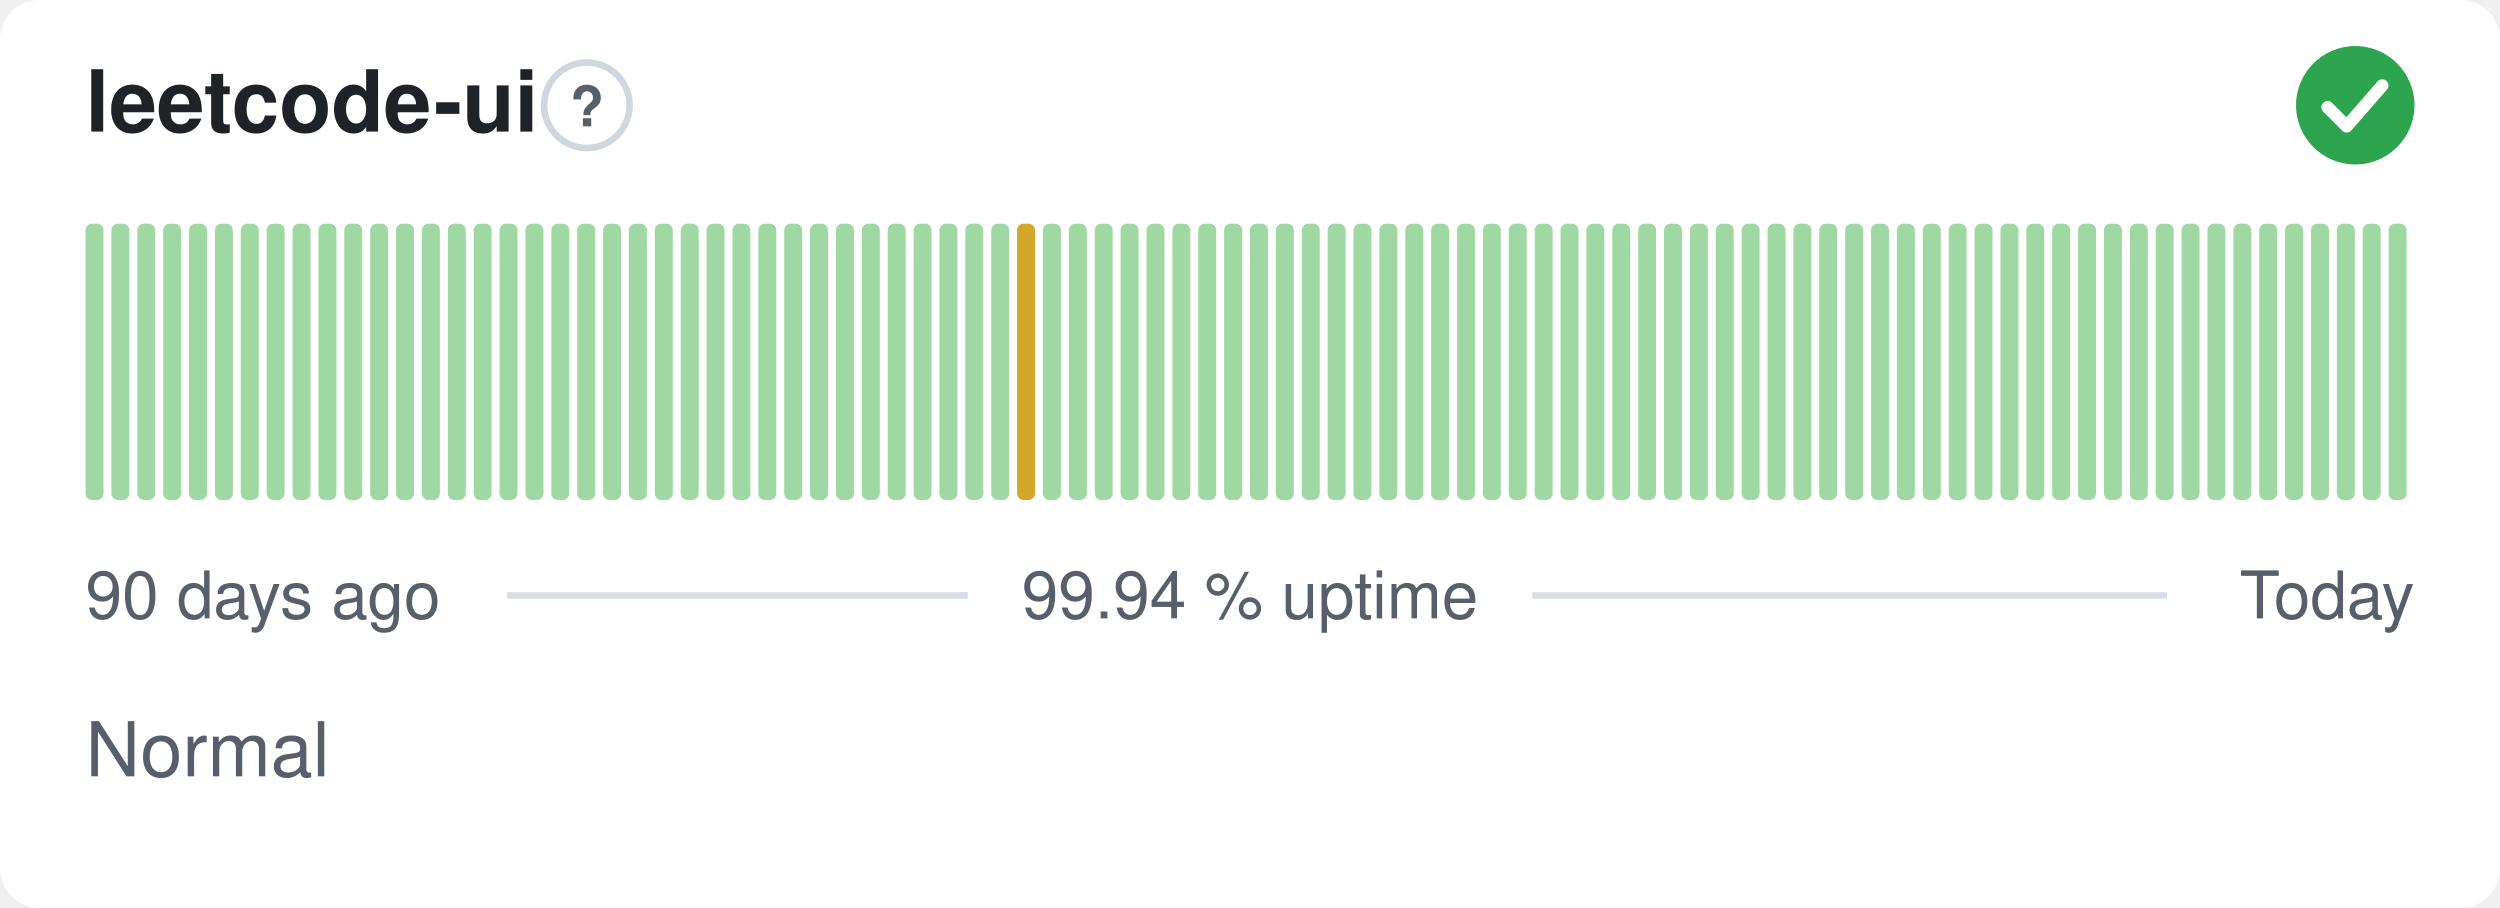
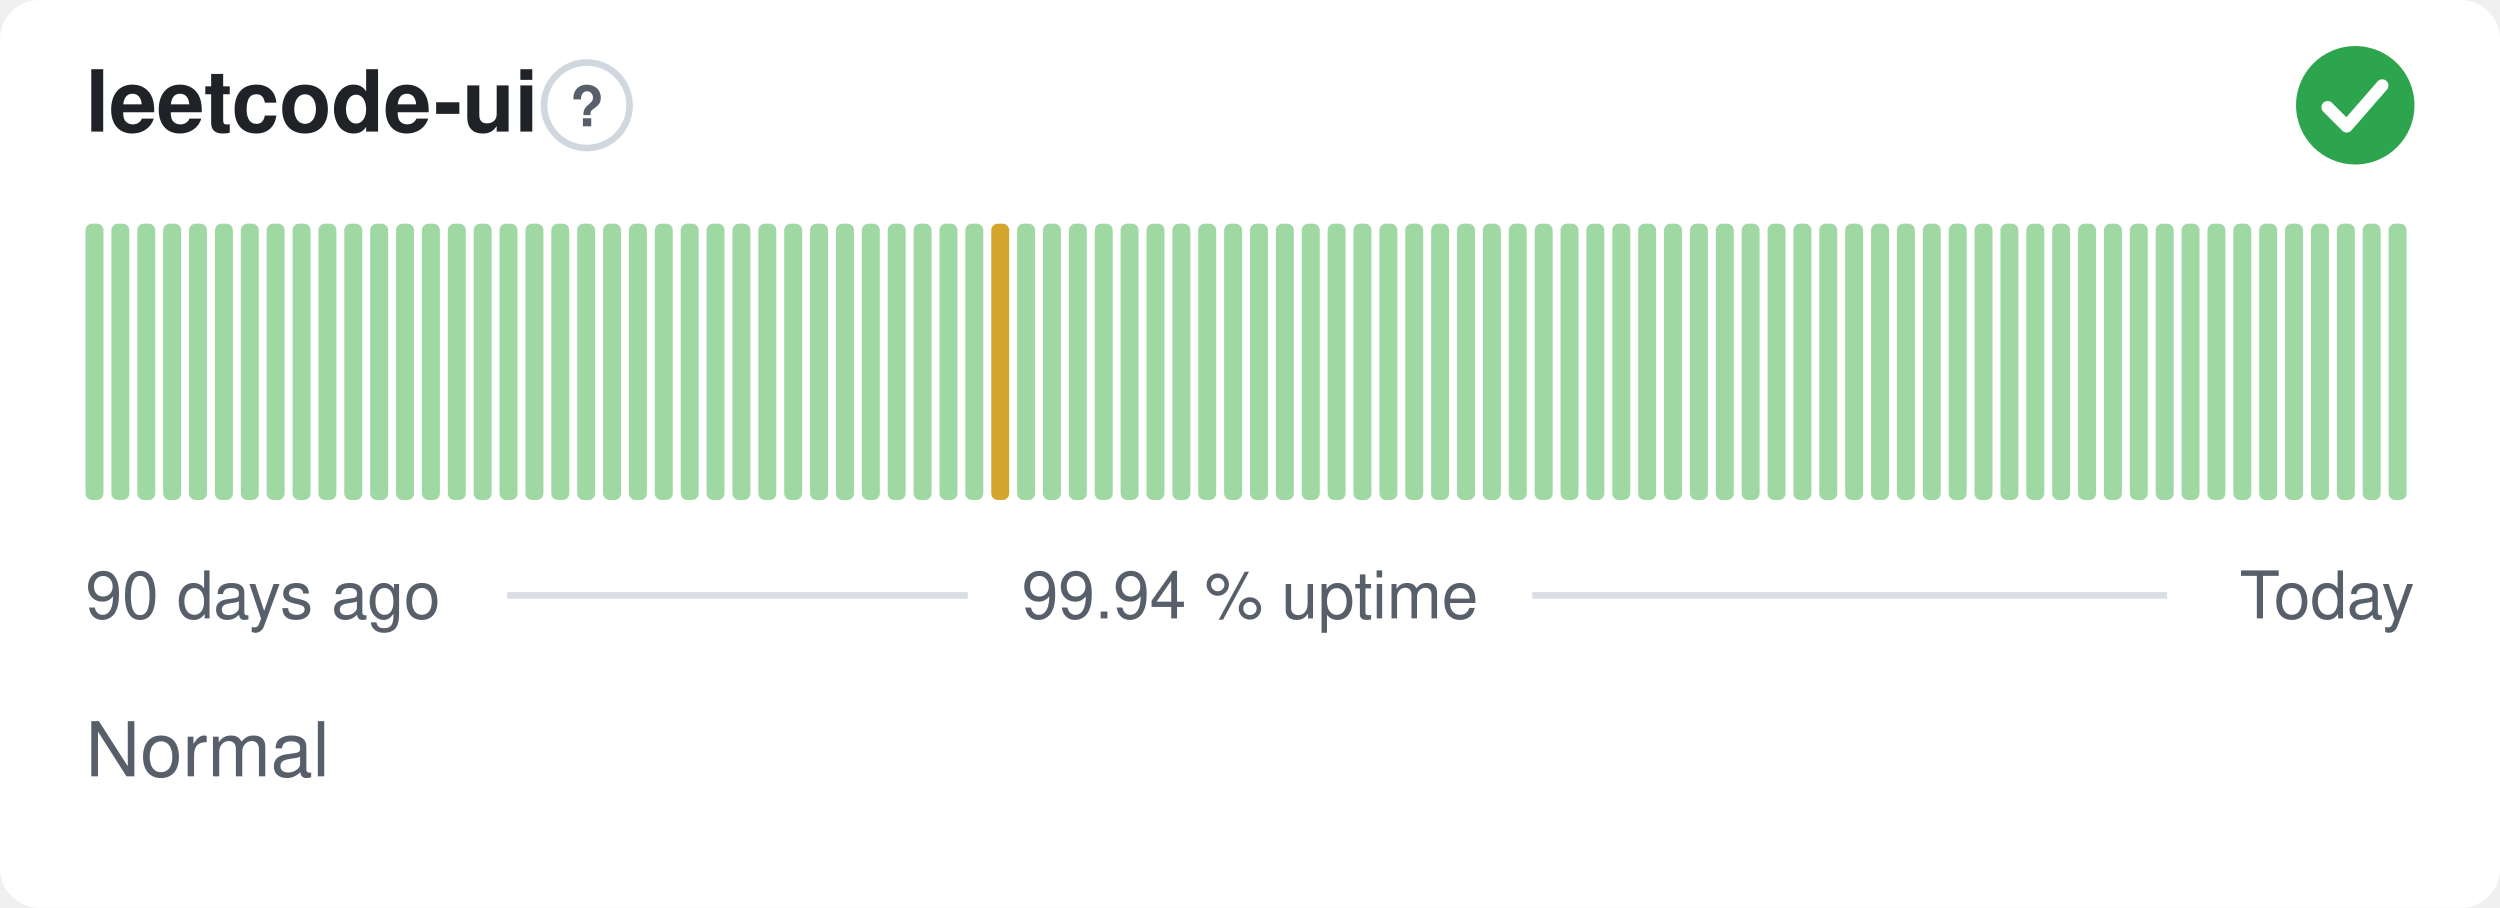
<svg xmlns="http://www.w3.org/2000/svg" width="380" height="138" viewBox="0 0 380 138" role="img" aria-label="leetcode-ui: Normal, 99.94 % uptime over the last 90 days" font-family="-apple-system,BlinkMacSystemFont,'Segoe UI',Helvetica,Arial,sans-serif">
  <style>
    @media (prefers-color-scheme: dark) {
      .bg { fill: #0d1117 }
      .title { fill: #e6edf3 }
      .muted { fill: #8b949e }
      .hint { stroke: #30363d }
      .rule { stroke: #30363d }
      .nodata { fill: #21262d }
    }
  </style>
  <rect class="bg" width="380" height="138" rx="6" fill="#ffffff" />
  <text class="title" x="13" y="20" font-size="13" font-weight="600" fill="#1f2328">leetcode-ui</text>
  <circle class="hint" cx="89.2" cy="16" r="6.5" fill="none" stroke="#d0d7de" stroke-width="1" />
  <text class="muted" x="89.2" y="19.2" text-anchor="middle" font-size="8.5" font-weight="700" fill="#57606a">?</text>
  <circle cx="358" cy="16" r="9" fill="#2da44e" />
  <path d="M353.80 16.30l2.90 2.90 5.40 -6.20" fill="none" stroke="#fff" stroke-width="1.89" stroke-linecap="round" stroke-linejoin="round" />
  <rect x="13.00" y="34.00" width="2.73" height="42.00" rx="1" fill="#9fd8a3" />
  <rect x="16.93" y="34.00" width="2.73" height="42.00" rx="1" fill="#9fd8a3" />
  <rect x="20.87" y="34.00" width="2.73" height="42.00" rx="1" fill="#9fd8a3" />
  <rect x="24.80" y="34.00" width="2.73" height="42.00" rx="1" fill="#9fd8a3" />
  <rect x="28.73" y="34.00" width="2.73" height="42.00" rx="1" fill="#9fd8a3" />
  <rect x="32.67" y="34.00" width="2.73" height="42.00" rx="1" fill="#9fd8a3" />
  <rect x="36.60" y="34.00" width="2.73" height="42.00" rx="1" fill="#9fd8a3" />
  <rect x="40.53" y="34.00" width="2.73" height="42.00" rx="1" fill="#9fd8a3" />
  <rect x="44.47" y="34.00" width="2.73" height="42.00" rx="1" fill="#9fd8a3" />
  <rect x="48.40" y="34.00" width="2.73" height="42.00" rx="1" fill="#9fd8a3" />
  <rect x="52.33" y="34.00" width="2.73" height="42.00" rx="1" fill="#9fd8a3" />
  <rect x="56.27" y="34.00" width="2.73" height="42.00" rx="1" fill="#9fd8a3" />
  <rect x="60.20" y="34.00" width="2.73" height="42.00" rx="1" fill="#9fd8a3" />
  <rect x="64.13" y="34.00" width="2.73" height="42.00" rx="1" fill="#9fd8a3" />
  <rect x="68.07" y="34.00" width="2.73" height="42.00" rx="1" fill="#9fd8a3" />
  <rect x="72.00" y="34.00" width="2.73" height="42.00" rx="1" fill="#9fd8a3" />
  <rect x="75.93" y="34.00" width="2.73" height="42.00" rx="1" fill="#9fd8a3" />
  <rect x="79.87" y="34.00" width="2.73" height="42.00" rx="1" fill="#9fd8a3" />
  <rect x="83.80" y="34.00" width="2.73" height="42.00" rx="1" fill="#9fd8a3" />
  <rect x="87.73" y="34.00" width="2.73" height="42.00" rx="1" fill="#9fd8a3" />
  <rect x="91.67" y="34.00" width="2.73" height="42.00" rx="1" fill="#9fd8a3" />
  <rect x="95.60" y="34.00" width="2.73" height="42.00" rx="1" fill="#9fd8a3" />
  <rect x="99.53" y="34.00" width="2.73" height="42.00" rx="1" fill="#9fd8a3" />
  <rect x="103.47" y="34.00" width="2.73" height="42.00" rx="1" fill="#9fd8a3" />
  <rect x="107.40" y="34.00" width="2.73" height="42.00" rx="1" fill="#9fd8a3" />
  <rect x="111.33" y="34.00" width="2.73" height="42.00" rx="1" fill="#9fd8a3" />
  <rect x="115.27" y="34.00" width="2.73" height="42.00" rx="1" fill="#9fd8a3" />
  <rect x="119.20" y="34.00" width="2.73" height="42.00" rx="1" fill="#9fd8a3" />
  <rect x="123.13" y="34.00" width="2.73" height="42.00" rx="1" fill="#9fd8a3" />
  <rect x="127.07" y="34.00" width="2.73" height="42.00" rx="1" fill="#9fd8a3" />
  <rect x="131.00" y="34.00" width="2.73" height="42.00" rx="1" fill="#9fd8a3" />
  <rect x="134.93" y="34.00" width="2.73" height="42.00" rx="1" fill="#9fd8a3" />
  <rect x="138.87" y="34.00" width="2.73" height="42.00" rx="1" fill="#9fd8a3" />
  <rect x="142.80" y="34.00" width="2.73" height="42.00" rx="1" fill="#9fd8a3" />
  <rect x="146.73" y="34.00" width="2.73" height="42.00" rx="1" fill="#9fd8a3" />
-   <rect x="150.67" y="34.00" width="2.73" height="42.00" rx="1" fill="#9fd8a3" />
-   <rect x="154.60" y="34.00" width="2.73" height="42.00" rx="1" fill="#d4a72c" />
+   <rect x="150.67" y="34.00" width="2.73" height="42.00" rx="1" fill="#d4a72c" />
+   <rect x="154.60" y="34.00" width="2.73" height="42.00" rx="1" fill="#9fd8a3" />
  <rect x="158.53" y="34.00" width="2.73" height="42.00" rx="1" fill="#9fd8a3" />
  <rect x="162.47" y="34.00" width="2.73" height="42.00" rx="1" fill="#9fd8a3" />
  <rect x="166.40" y="34.00" width="2.73" height="42.00" rx="1" fill="#9fd8a3" />
  <rect x="170.33" y="34.00" width="2.73" height="42.00" rx="1" fill="#9fd8a3" />
  <rect x="174.27" y="34.00" width="2.73" height="42.00" rx="1" fill="#9fd8a3" />
  <rect x="178.20" y="34.00" width="2.73" height="42.00" rx="1" fill="#9fd8a3" />
  <rect x="182.13" y="34.00" width="2.73" height="42.00" rx="1" fill="#9fd8a3" />
  <rect x="186.07" y="34.00" width="2.73" height="42.00" rx="1" fill="#9fd8a3" />
  <rect x="190.00" y="34.00" width="2.73" height="42.00" rx="1" fill="#9fd8a3" />
  <rect x="193.93" y="34.00" width="2.73" height="42.00" rx="1" fill="#9fd8a3" />
  <rect x="197.87" y="34.00" width="2.73" height="42.00" rx="1" fill="#9fd8a3" />
  <rect x="201.80" y="34.00" width="2.73" height="42.00" rx="1" fill="#9fd8a3" />
  <rect x="205.73" y="34.00" width="2.73" height="42.00" rx="1" fill="#9fd8a3" />
  <rect x="209.67" y="34.00" width="2.73" height="42.00" rx="1" fill="#9fd8a3" />
  <rect x="213.60" y="34.00" width="2.73" height="42.00" rx="1" fill="#9fd8a3" />
  <rect x="217.53" y="34.00" width="2.73" height="42.00" rx="1" fill="#9fd8a3" />
  <rect x="221.47" y="34.00" width="2.73" height="42.00" rx="1" fill="#9fd8a3" />
  <rect x="225.40" y="34.00" width="2.73" height="42.00" rx="1" fill="#9fd8a3" />
  <rect x="229.33" y="34.00" width="2.73" height="42.00" rx="1" fill="#9fd8a3" />
  <rect x="233.27" y="34.00" width="2.73" height="42.00" rx="1" fill="#9fd8a3" />
  <rect x="237.20" y="34.00" width="2.73" height="42.00" rx="1" fill="#9fd8a3" />
  <rect x="241.13" y="34.00" width="2.73" height="42.00" rx="1" fill="#9fd8a3" />
  <rect x="245.07" y="34.00" width="2.73" height="42.00" rx="1" fill="#9fd8a3" />
  <rect x="249.00" y="34.00" width="2.73" height="42.00" rx="1" fill="#9fd8a3" />
  <rect x="252.93" y="34.00" width="2.73" height="42.00" rx="1" fill="#9fd8a3" />
  <rect x="256.87" y="34.00" width="2.73" height="42.00" rx="1" fill="#9fd8a3" />
  <rect x="260.80" y="34.00" width="2.73" height="42.00" rx="1" fill="#9fd8a3" />
  <rect x="264.73" y="34.00" width="2.73" height="42.00" rx="1" fill="#9fd8a3" />
  <rect x="268.67" y="34.00" width="2.73" height="42.00" rx="1" fill="#9fd8a3" />
  <rect x="272.60" y="34.00" width="2.73" height="42.00" rx="1" fill="#9fd8a3" />
  <rect x="276.53" y="34.00" width="2.73" height="42.00" rx="1" fill="#9fd8a3" />
  <rect x="280.47" y="34.00" width="2.73" height="42.00" rx="1" fill="#9fd8a3" />
  <rect x="284.40" y="34.00" width="2.73" height="42.00" rx="1" fill="#9fd8a3" />
  <rect x="288.33" y="34.00" width="2.73" height="42.00" rx="1" fill="#9fd8a3" />
  <rect x="292.27" y="34.00" width="2.73" height="42.00" rx="1" fill="#9fd8a3" />
  <rect x="296.20" y="34.00" width="2.73" height="42.00" rx="1" fill="#9fd8a3" />
  <rect x="300.13" y="34.00" width="2.73" height="42.00" rx="1" fill="#9fd8a3" />
  <rect x="304.07" y="34.00" width="2.73" height="42.00" rx="1" fill="#9fd8a3" />
  <rect x="308.00" y="34.00" width="2.73" height="42.00" rx="1" fill="#9fd8a3" />
  <rect x="311.93" y="34.00" width="2.73" height="42.00" rx="1" fill="#9fd8a3" />
  <rect x="315.87" y="34.00" width="2.73" height="42.00" rx="1" fill="#9fd8a3" />
  <rect x="319.80" y="34.00" width="2.73" height="42.00" rx="1" fill="#9fd8a3" />
  <rect x="323.73" y="34.00" width="2.73" height="42.00" rx="1" fill="#9fd8a3" />
  <rect x="327.67" y="34.00" width="2.73" height="42.00" rx="1" fill="#9fd8a3" />
  <rect x="331.60" y="34.00" width="2.73" height="42.00" rx="1" fill="#9fd8a3" />
  <rect x="335.53" y="34.00" width="2.73" height="42.00" rx="1" fill="#9fd8a3" />
  <rect x="339.47" y="34.00" width="2.73" height="42.00" rx="1" fill="#9fd8a3" />
  <rect x="343.40" y="34.00" width="2.73" height="42.00" rx="1" fill="#9fd8a3" />
  <rect x="347.33" y="34.00" width="2.73" height="42.00" rx="1" fill="#9fd8a3" />
  <rect x="351.27" y="34.00" width="2.73" height="42.00" rx="1" fill="#9fd8a3" />
  <rect x="355.20" y="34.00" width="2.73" height="42.00" rx="1" fill="#9fd8a3" />
  <rect x="359.13" y="34.00" width="2.73" height="42.00" rx="1" fill="#9fd8a3" />
  <rect x="363.07" y="34.00" width="2.73" height="42.00" rx="1" fill="#9fd8a3" />
  <text class="muted" x="13" y="94" font-size="10" fill="#57606a">90 days ago</text>
  <text class="muted" x="190" y="94" text-anchor="middle" font-size="10" fill="#57606a">99.94 % uptime</text>
  <text class="muted" x="367" y="94" text-anchor="end" font-size="10" fill="#57606a">Today</text>
  <line class="rule" x1="77.1" y1="90.5" x2="147.1" y2="90.5" stroke="#d8dee4" stroke-width="1" />
  <line class="rule" x1="232.9" y1="90.5" x2="329.4" y2="90.5" stroke="#d8dee4" stroke-width="1" />
  <text class="muted" x="13" y="118" font-size="11.5" fill="#57606a">Normal</text>
</svg>
